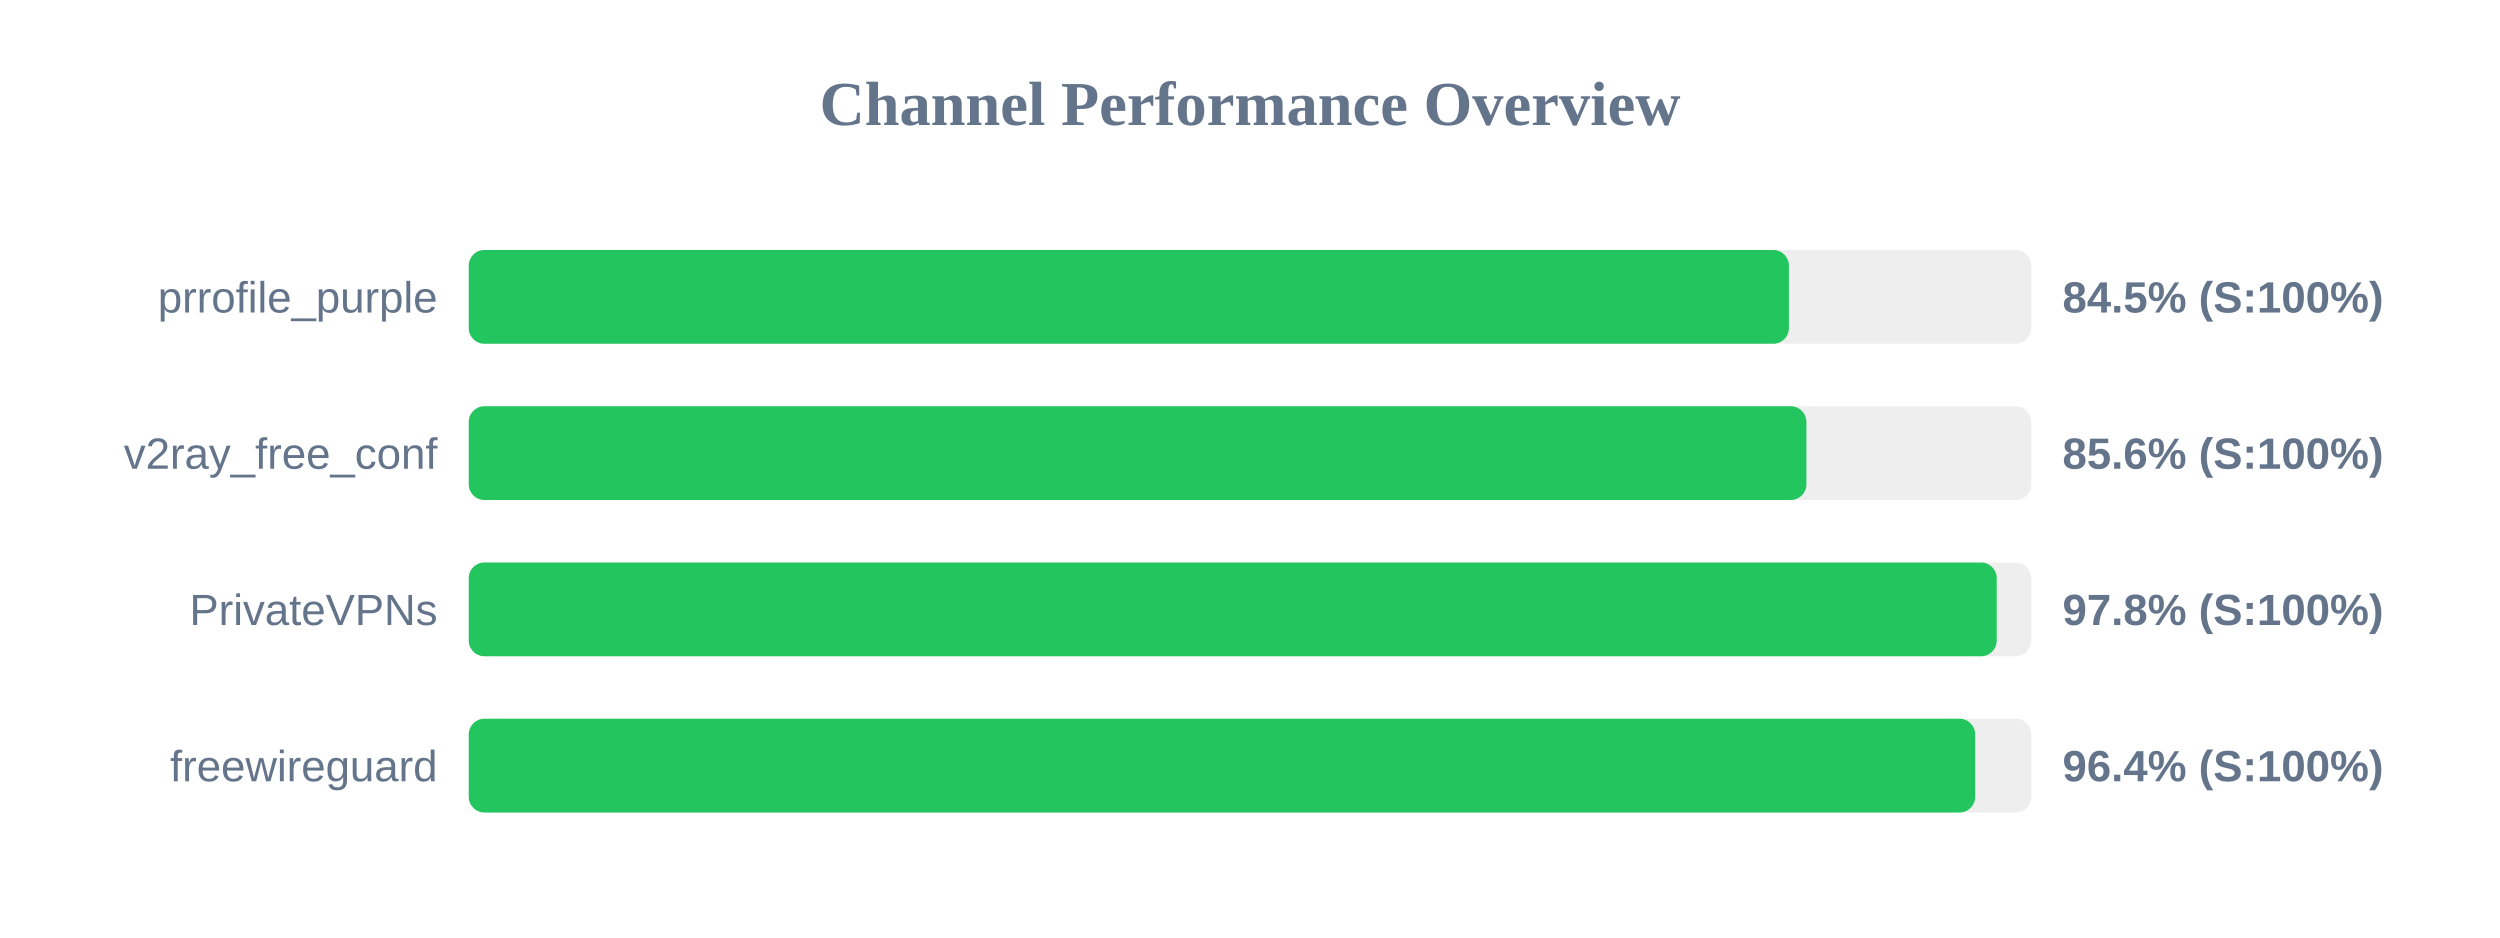
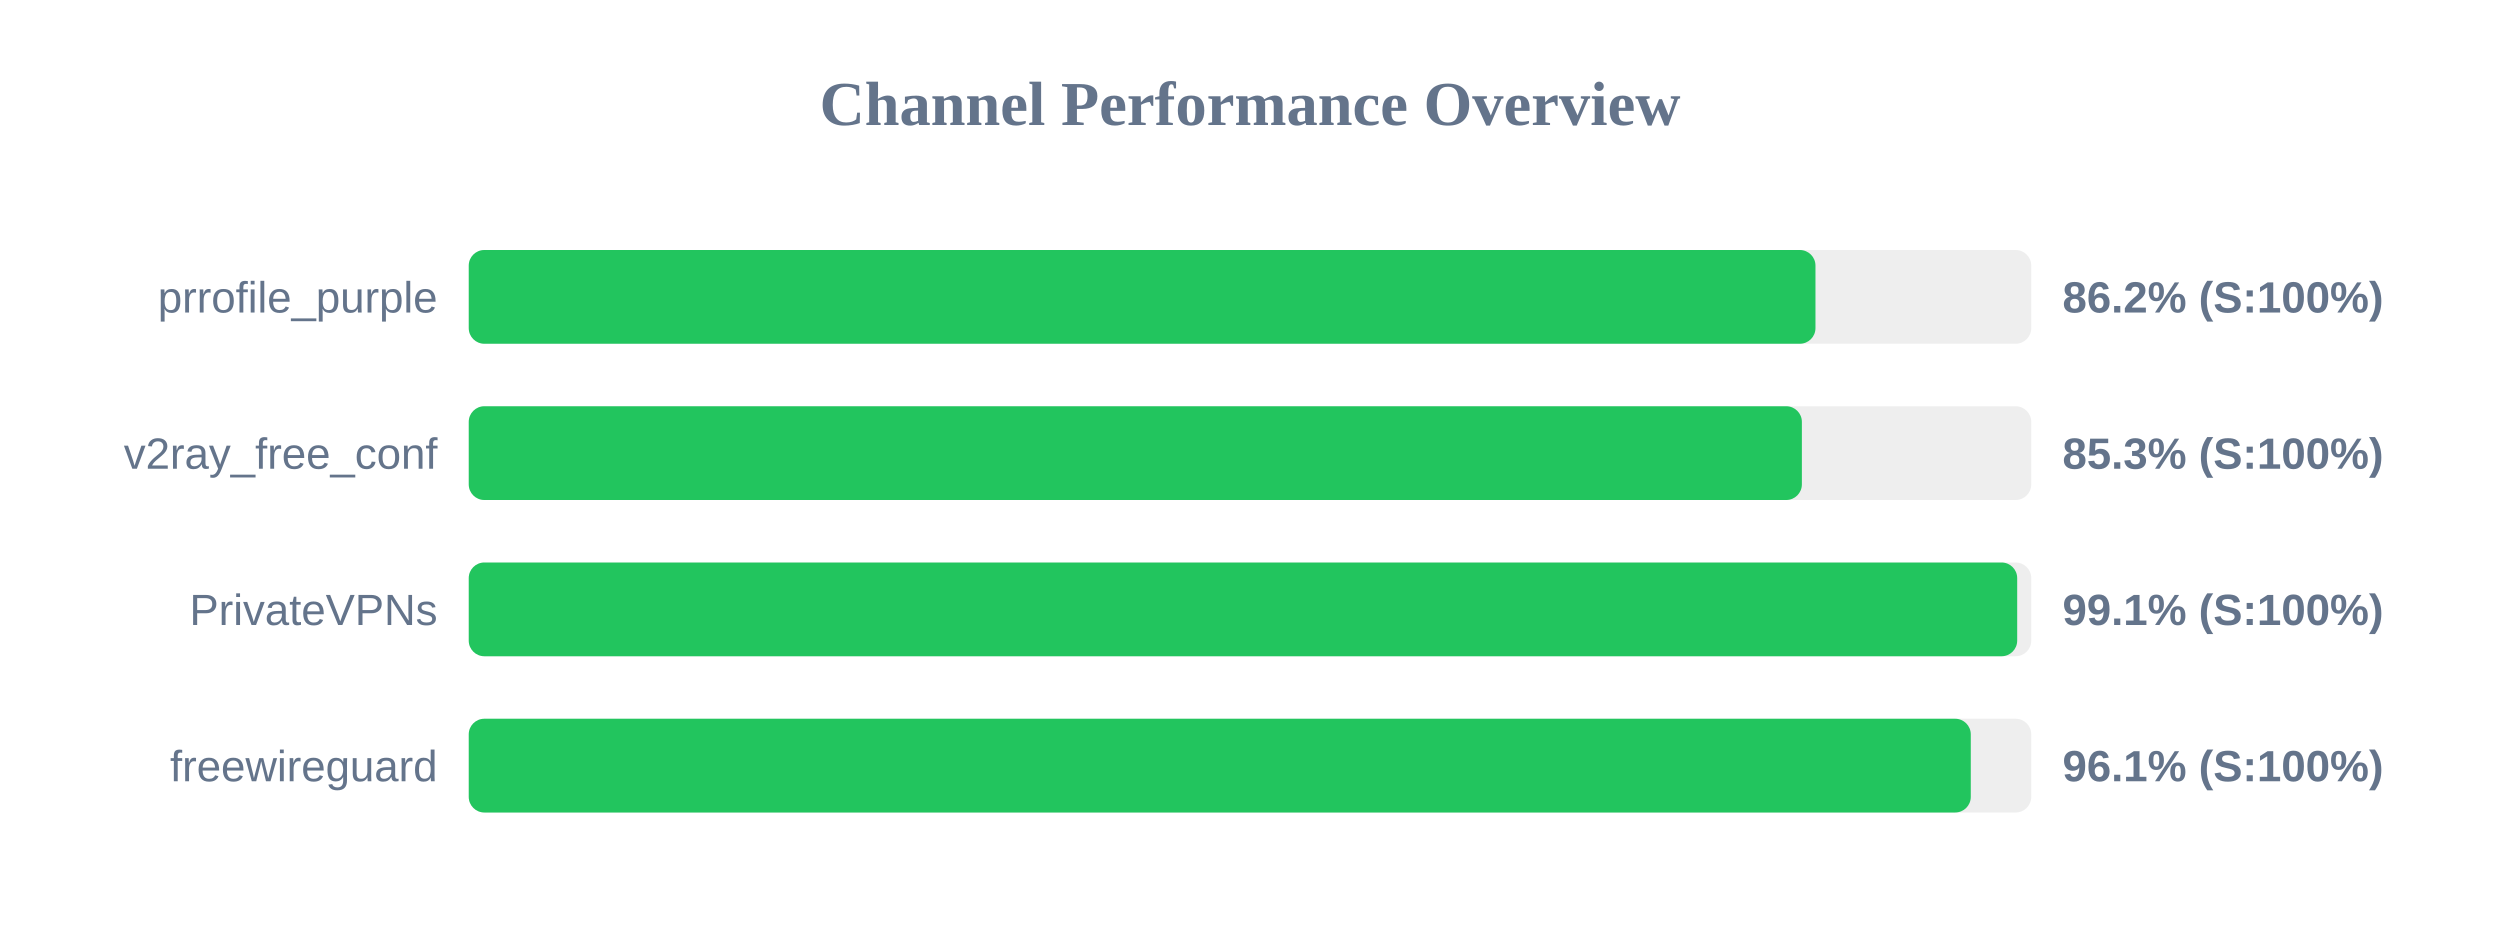
<svg xmlns="http://www.w3.org/2000/svg" width="800" height="300" version="1.1">
  <style>
        .row { font: 14px Arial; fill: #64748b; }
        .score { font: bold 14px Arial; fill: #64748b; }
    </style>
  <text x="400" y="40" text-anchor="middle" font-size="20px" font-weight="bold" fill="#64748b">Channel Performance Overview</text>
  <rect x="150" y="80" width="500" height="30" fill="#eee" rx="5" />
-   <rect x="150" y="80" width="422.45" height="30" fill="#22c55e" rx="5" />
+   <rect x="150" y="80" width="430.95" height="30" fill="#22c55e" rx="5" />
  <text x="140" y="100" text-anchor="end" class="row">prrofile_purple</text>
-   <text x="660" y="100" text-anchor="start" class="score">84.5% (S:100%)</text>
+   <text x="660" y="100" text-anchor="start" class="score">86.2% (S:100%)</text>
  <rect x="150" y="130" width="500" height="30" fill="#eee" rx="5" />
-   <rect x="150" y="130" width="428.05" height="30" fill="#22c55e" rx="5" />
+   <rect x="150" y="130" width="426.6" height="30" fill="#22c55e" rx="5" />
  <text x="140" y="150" text-anchor="end" class="row">v2ray_free_conf</text>
-   <text x="660" y="150" text-anchor="start" class="score">85.6% (S:100%)</text>
+   <text x="660" y="150" text-anchor="start" class="score">85.3% (S:100%)</text>
  <rect x="150" y="180" width="500" height="30" fill="#eee" rx="5" />
-   <rect x="150" y="180" width="488.95" height="30" fill="#22c55e" rx="5" />
+   <rect x="150" y="180" width="495.5" height="30" fill="#22c55e" rx="5" />
  <text x="140" y="200" text-anchor="end" class="row">PrivateVPNs</text>
-   <text x="660" y="200" text-anchor="start" class="score">97.8% (S:100%)</text>
+   <text x="660" y="200" text-anchor="start" class="score">99.1% (S:100%)</text>
  <rect x="150" y="230" width="500" height="30" fill="#eee" rx="5" />
-   <rect x="150" y="230" width="482.05" height="30" fill="#22c55e" rx="5" />
+   <rect x="150" y="230" width="480.65" height="30" fill="#22c55e" rx="5" />
  <text x="140" y="250" text-anchor="end" class="row">freewireguard</text>
-   <text x="660" y="250" text-anchor="start" class="score">96.4% (S:100%)</text>
+   <text x="660" y="250" text-anchor="start" class="score">96.1% (S:100%)</text>
</svg>
